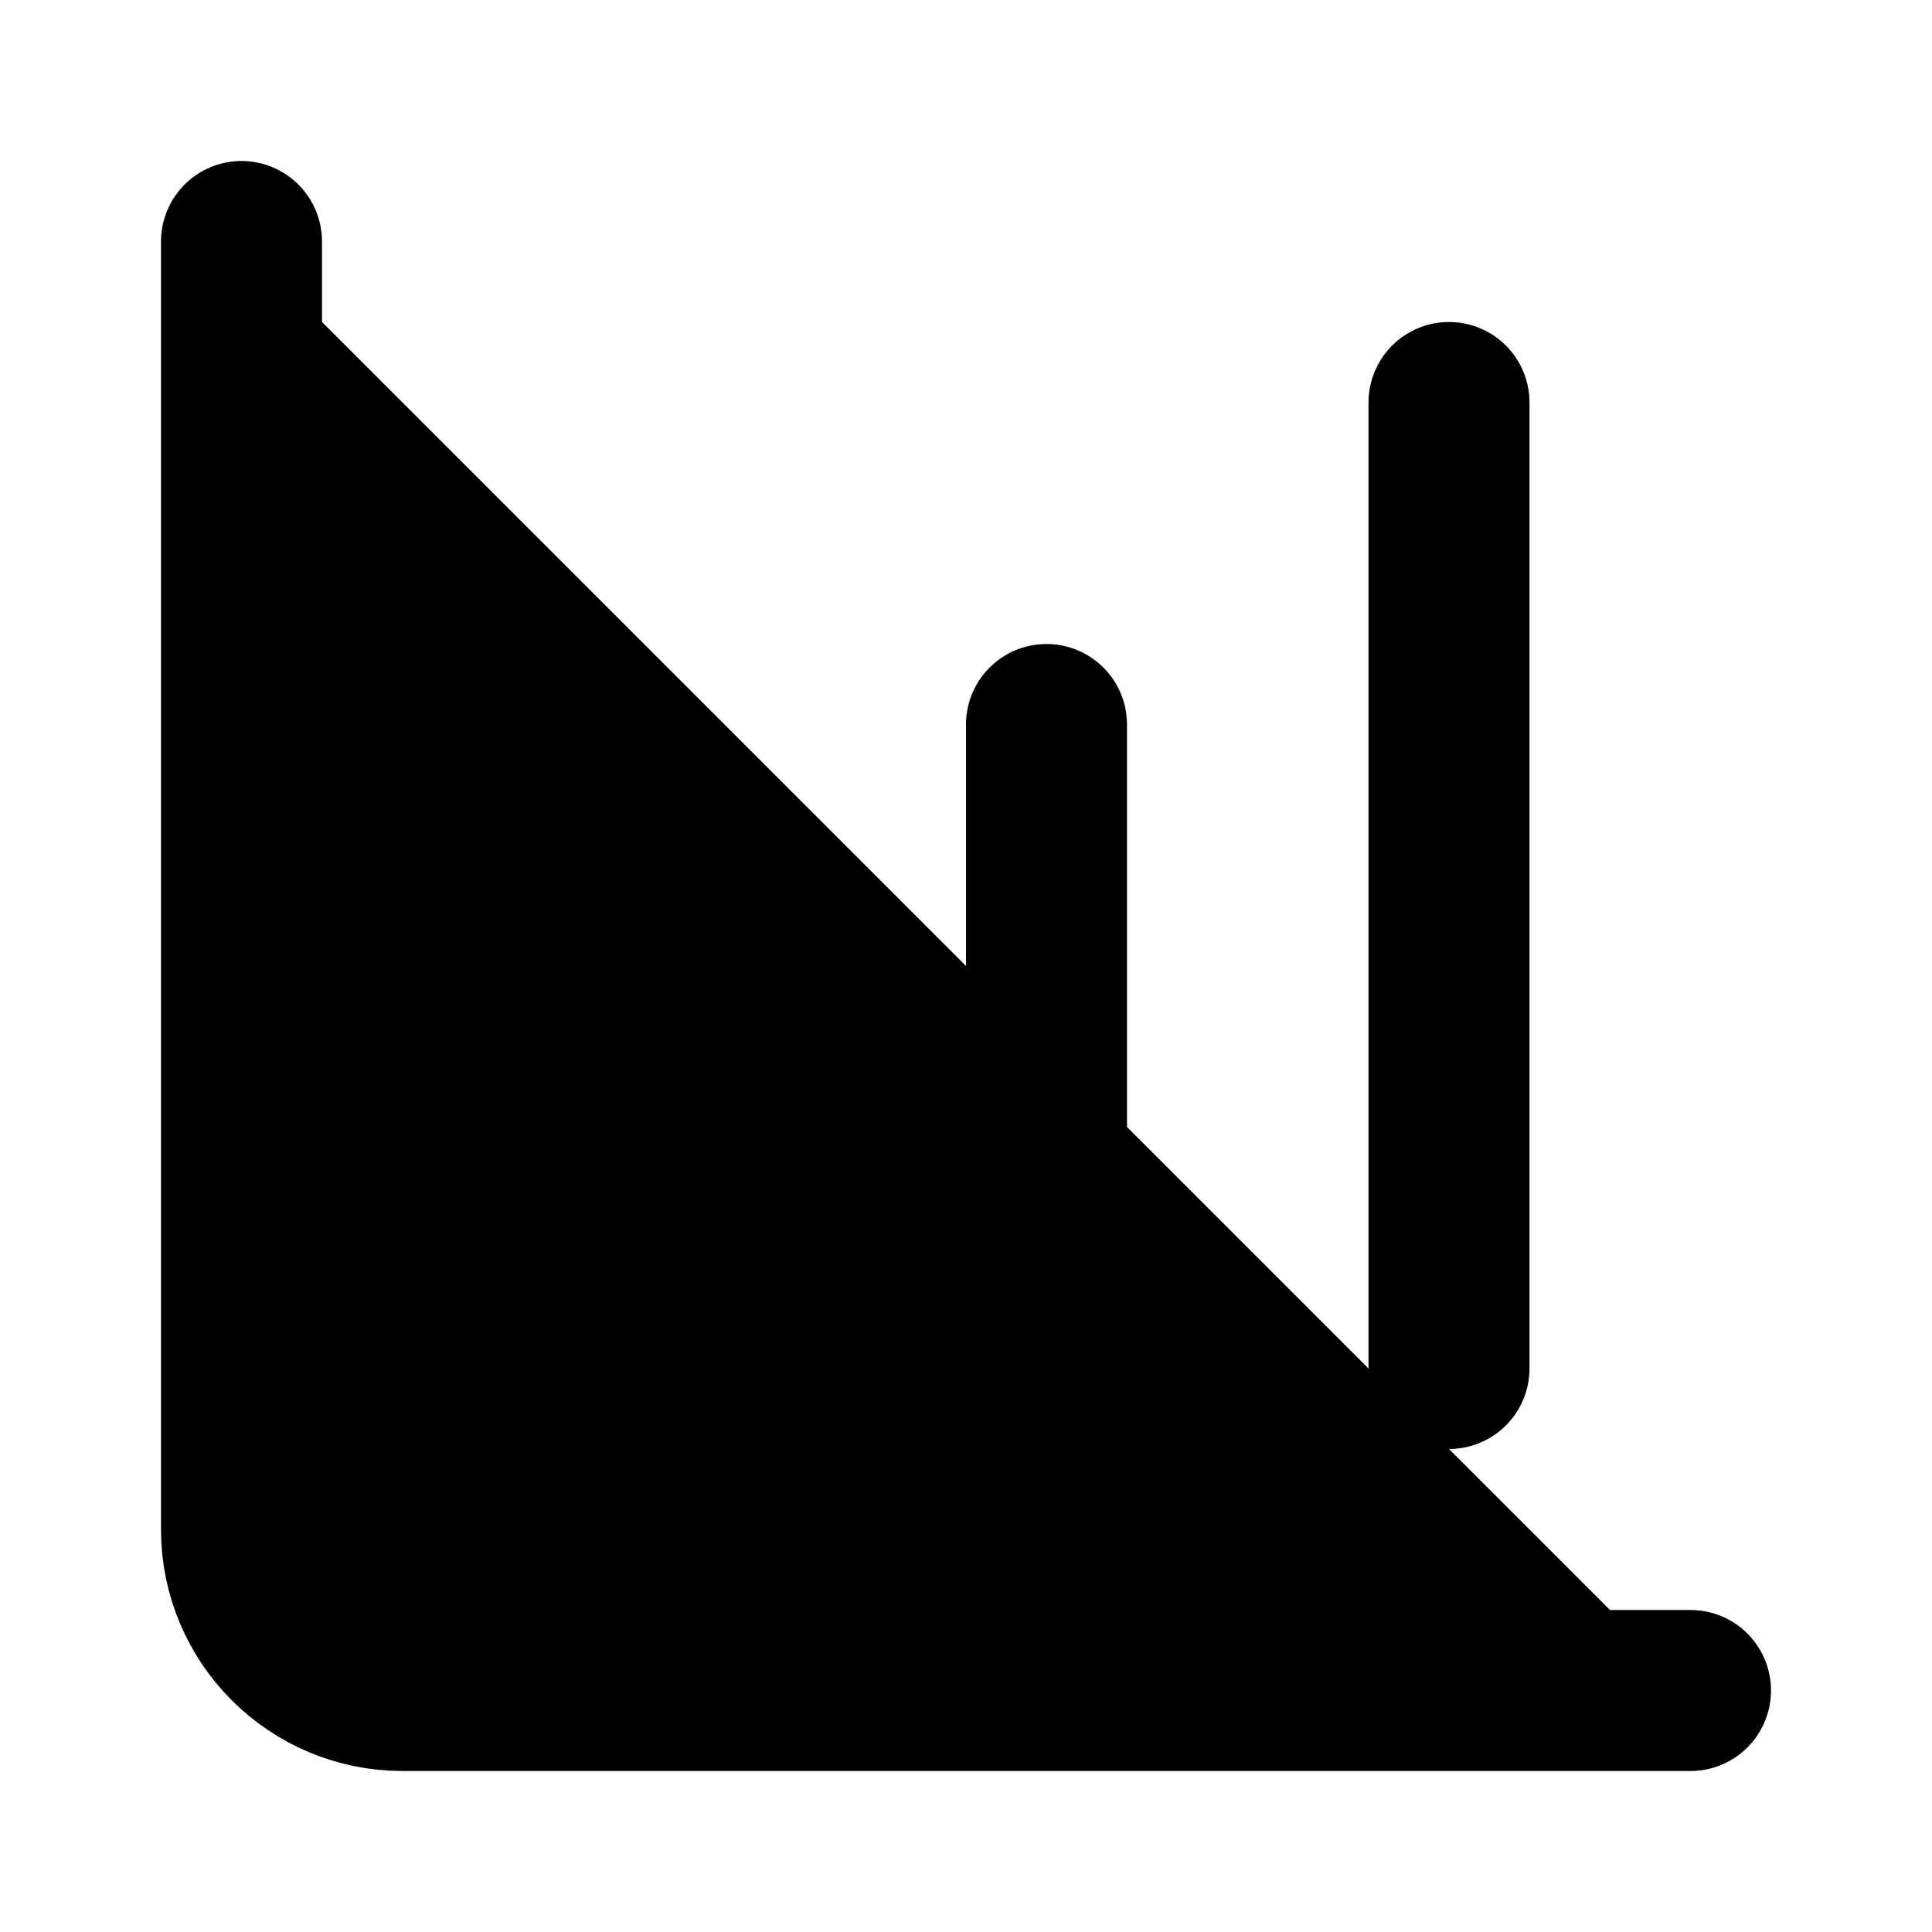
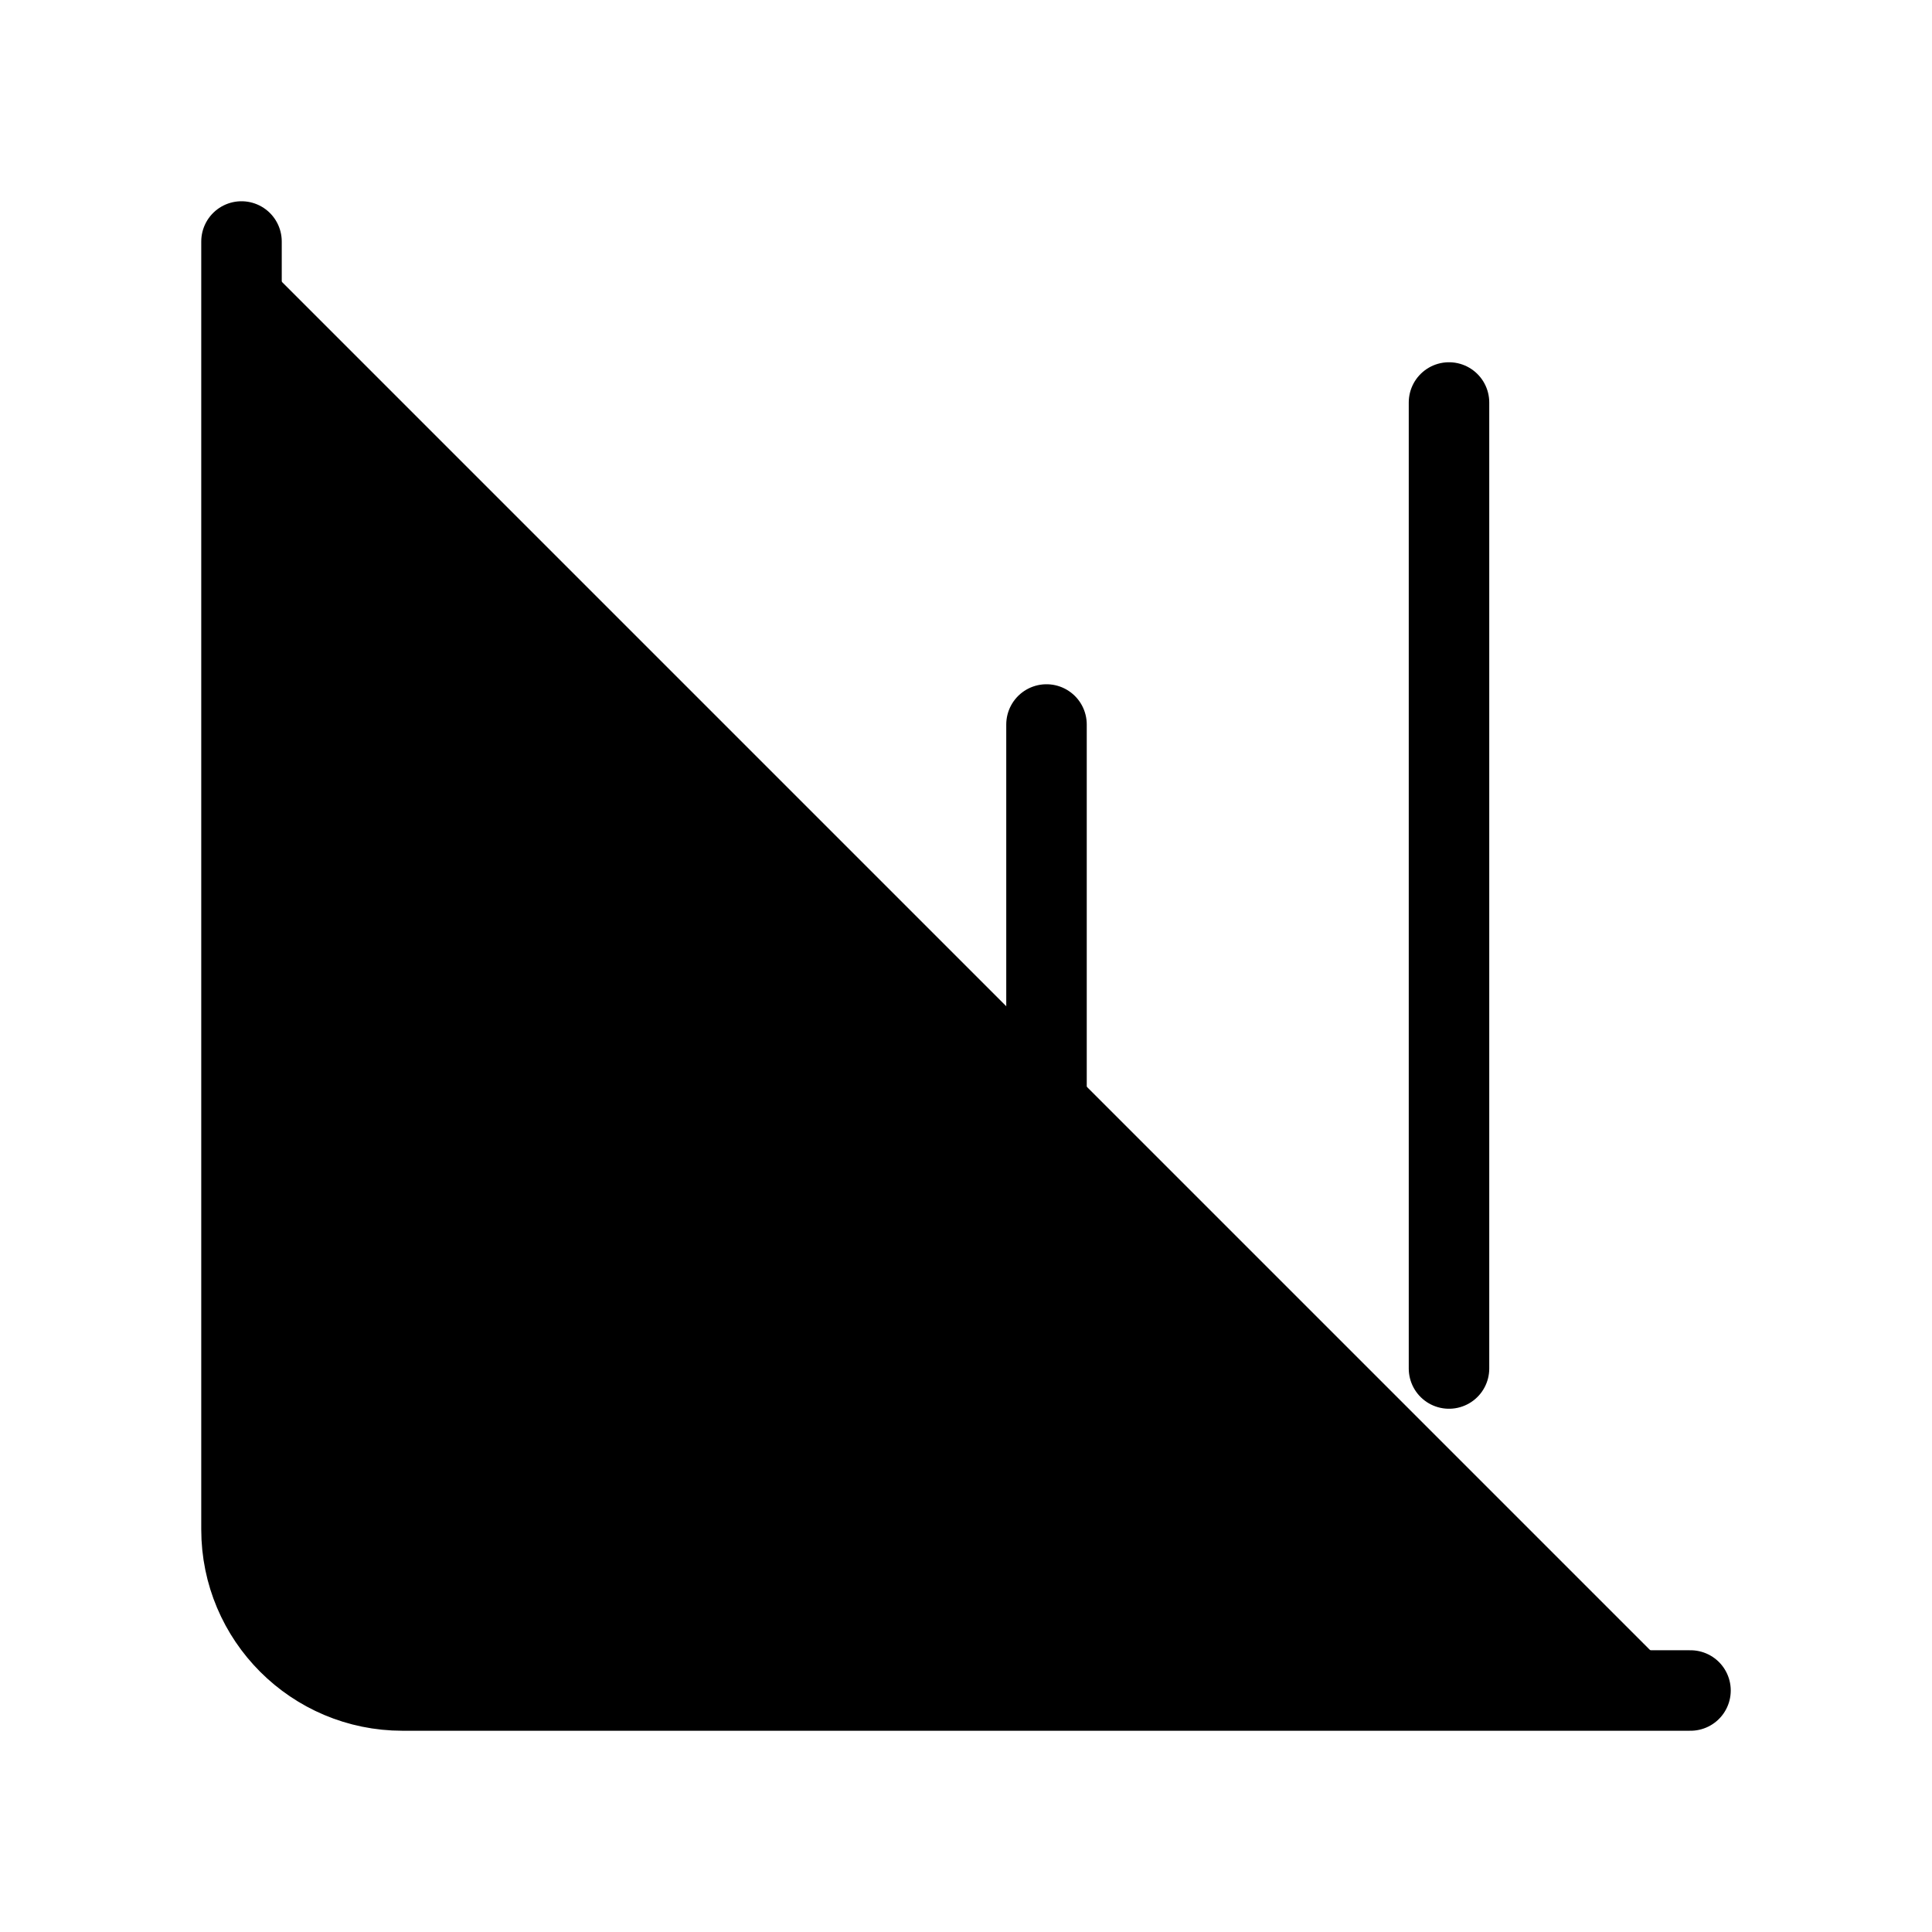
- <svg xmlns="http://www.w3.org/2000/svg" width="24" height="24" viewBox="0 0 24 24" fill="currentColor" stroke="currentColor" stroke-width="2" stroke-linecap="round" stroke-linejoin="round">
+ <svg xmlns="http://www.w3.org/2000/svg" width="24" height="24" viewBox="0 0 24 24" fill="currentColor" stroke="currentColor" stroke-width="calc(100vw / 12)" preserveAspectRatio="xMinYMin meet" stroke-linecap="round" stroke-linejoin="round">
  <path vector-effect="non-scaling-stroke" d="M13 17V9" />
  <path vector-effect="non-scaling-stroke" d="M18 17V5" />
  <path vector-effect="non-scaling-stroke" d="M3 3v16a2 2 0 0 0 2 2h16" />
  <path vector-effect="non-scaling-stroke" d="M8 17v-3" />
</svg>
